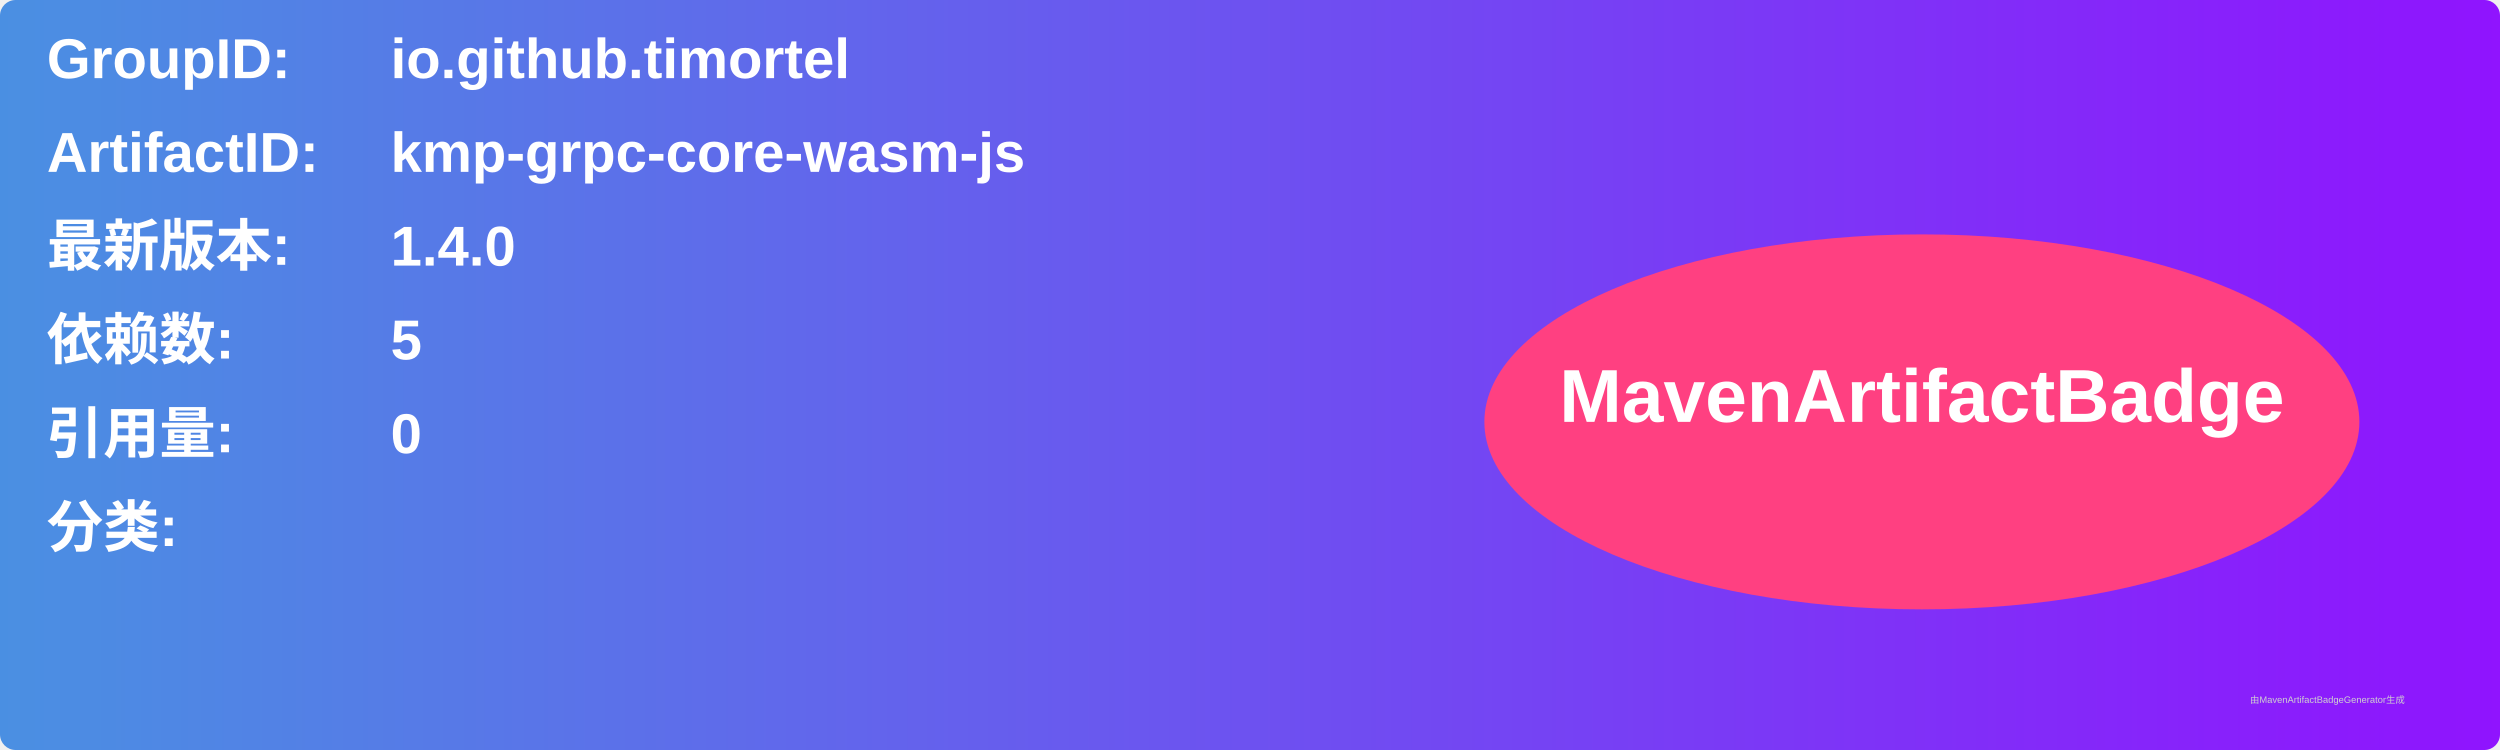
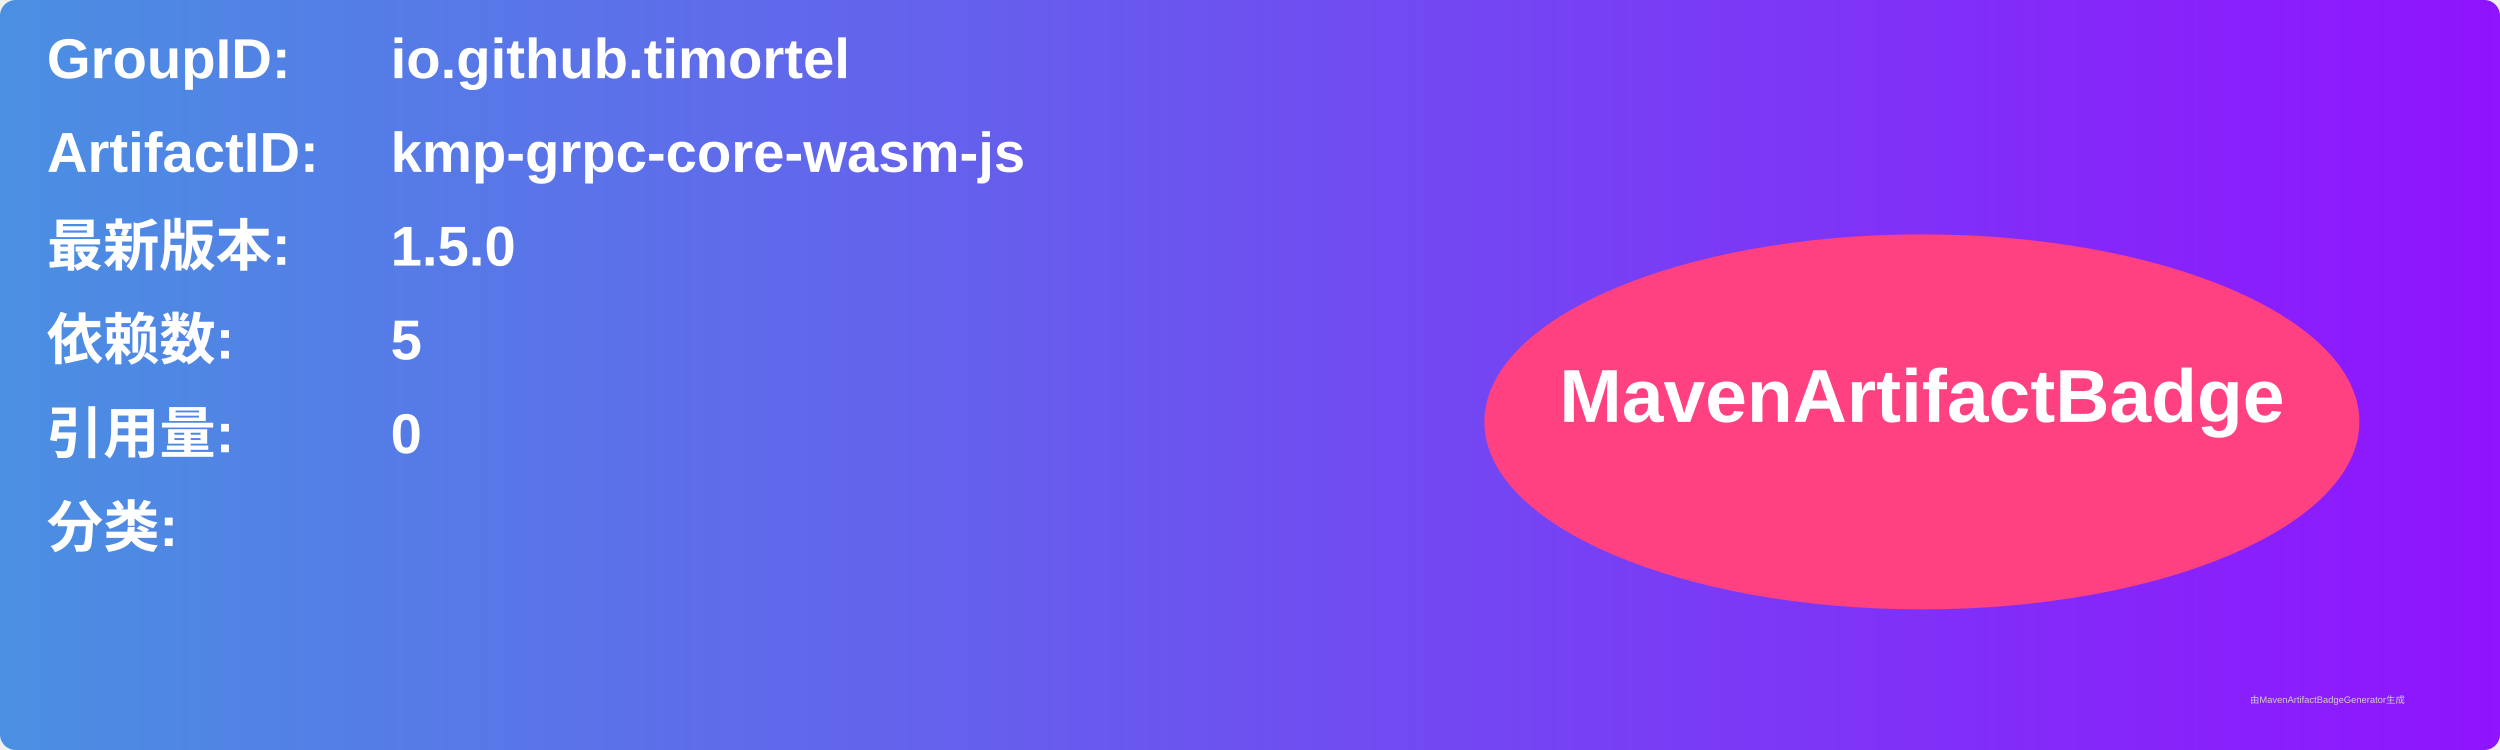
<svg xmlns="http://www.w3.org/2000/svg" width="800" height="240" viewBox="0 0 800 240">
  <linearGradient id="grad" x1="0%" y1="0%" x2="100%" y2="0%">
    <stop offset="0%" stop-color="#4a90e2" />
    <stop offset="100%" stop-color="#9013fe" />
  </linearGradient>
  <rect width="100%" height="100%" rx="5" ry="5" fill="url(#grad)" />
  <g transform="translate(15, 15)">
    <text x="0" y="10" font-family="Arial" font-size="18" fill="white" font-weight="bold" width="260">GroupID:</text>
    <text x="110" y="10" font-family="Arial" font-size="18" fill="white" font-weight="bold" width="460">io.github.timortel</text>
    <text x="0" y="40" font-family="Arial" font-size="18" fill="white" font-weight="bold" width="260">ArtifactID:</text>
    <text x="110" y="40" font-family="Arial" font-size="18" fill="white" font-weight="bold" width="460">kmp-grpc-core-wasm-js</text>
    <text x="0" y="70" font-family="Arial" font-size="18" fill="white" font-weight="bold">最新版本:</text>
    <text x="110" y="70" font-family="Arial" font-size="18" fill="white" font-weight="bold">
-       <tspan font-weight="bold">1.4.0</tspan>
+       <tspan font-weight="bold">1.5.0</tspan>
    </text>
    <text x="0" y="100" font-family="Arial" font-size="18" fill="white" font-weight="bold">依赖数: </text>
    <text x="110" y="100" font-family="Arial" font-size="18" fill="white">
      <tspan font-weight="bold">5</tspan>
    </text>
    <text x="0" y="130" font-family="Arial" font-size="18" fill="white" font-weight="bold">引用量: </text>
    <text x="110" y="130" font-family="Arial" font-size="18" fill="white">
      <tspan font-weight="bold">0</tspan>
    </text>
    <text x="0" y="160" font-family="Arial" font-size="18" fill="white" font-weight="bold">分类:</text>
    <text x="10" y="190" font-family="Arial" font-size="10" fill="white">
      <tspan font-weight="bold" />
    </text>
    <ellipse cx="600" cy="120" rx="140" ry="60" fill="#ff4081" />
    <text x="600" y="120" text-anchor="middle" font-family="Arial" font-size="24" fill="white" font-weight="bold">MavenArtifactBadge</text>
  </g>
  <text x="720" y="225" font-family="Arial" font-size="3" fill="#d0d0d0">由MavenArtifactBadgeGenerator生成</text>
</svg>
